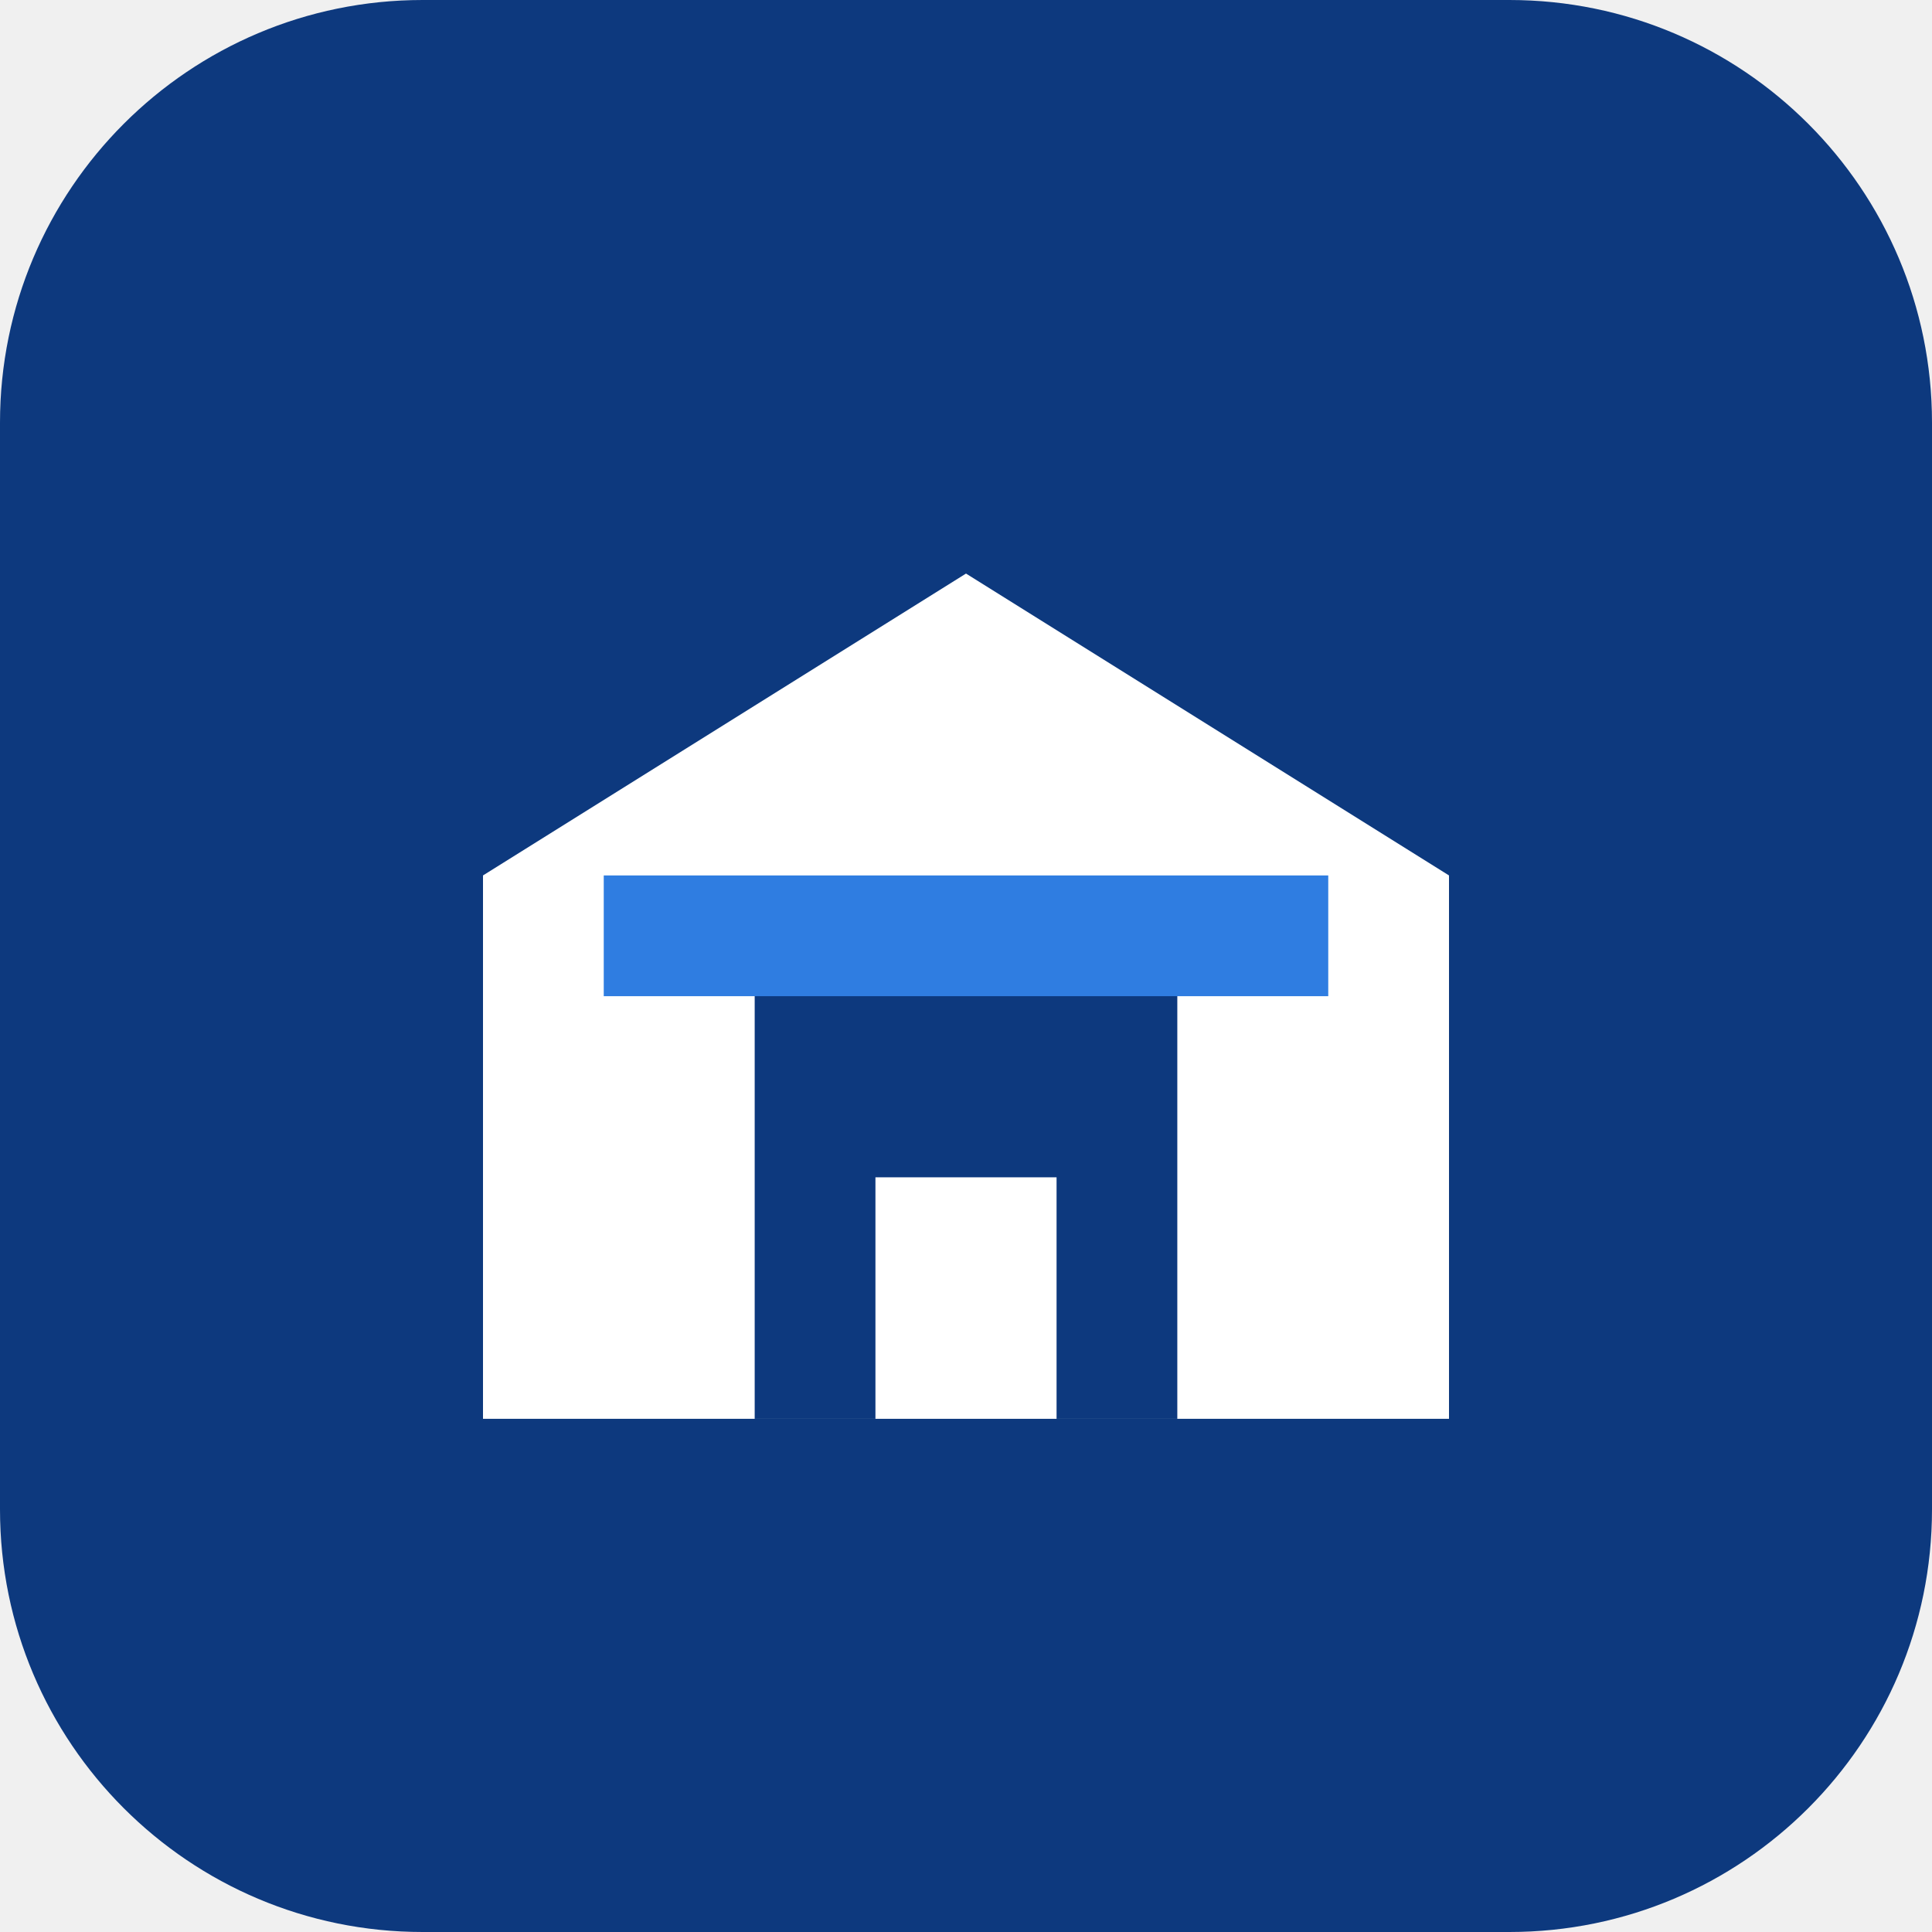
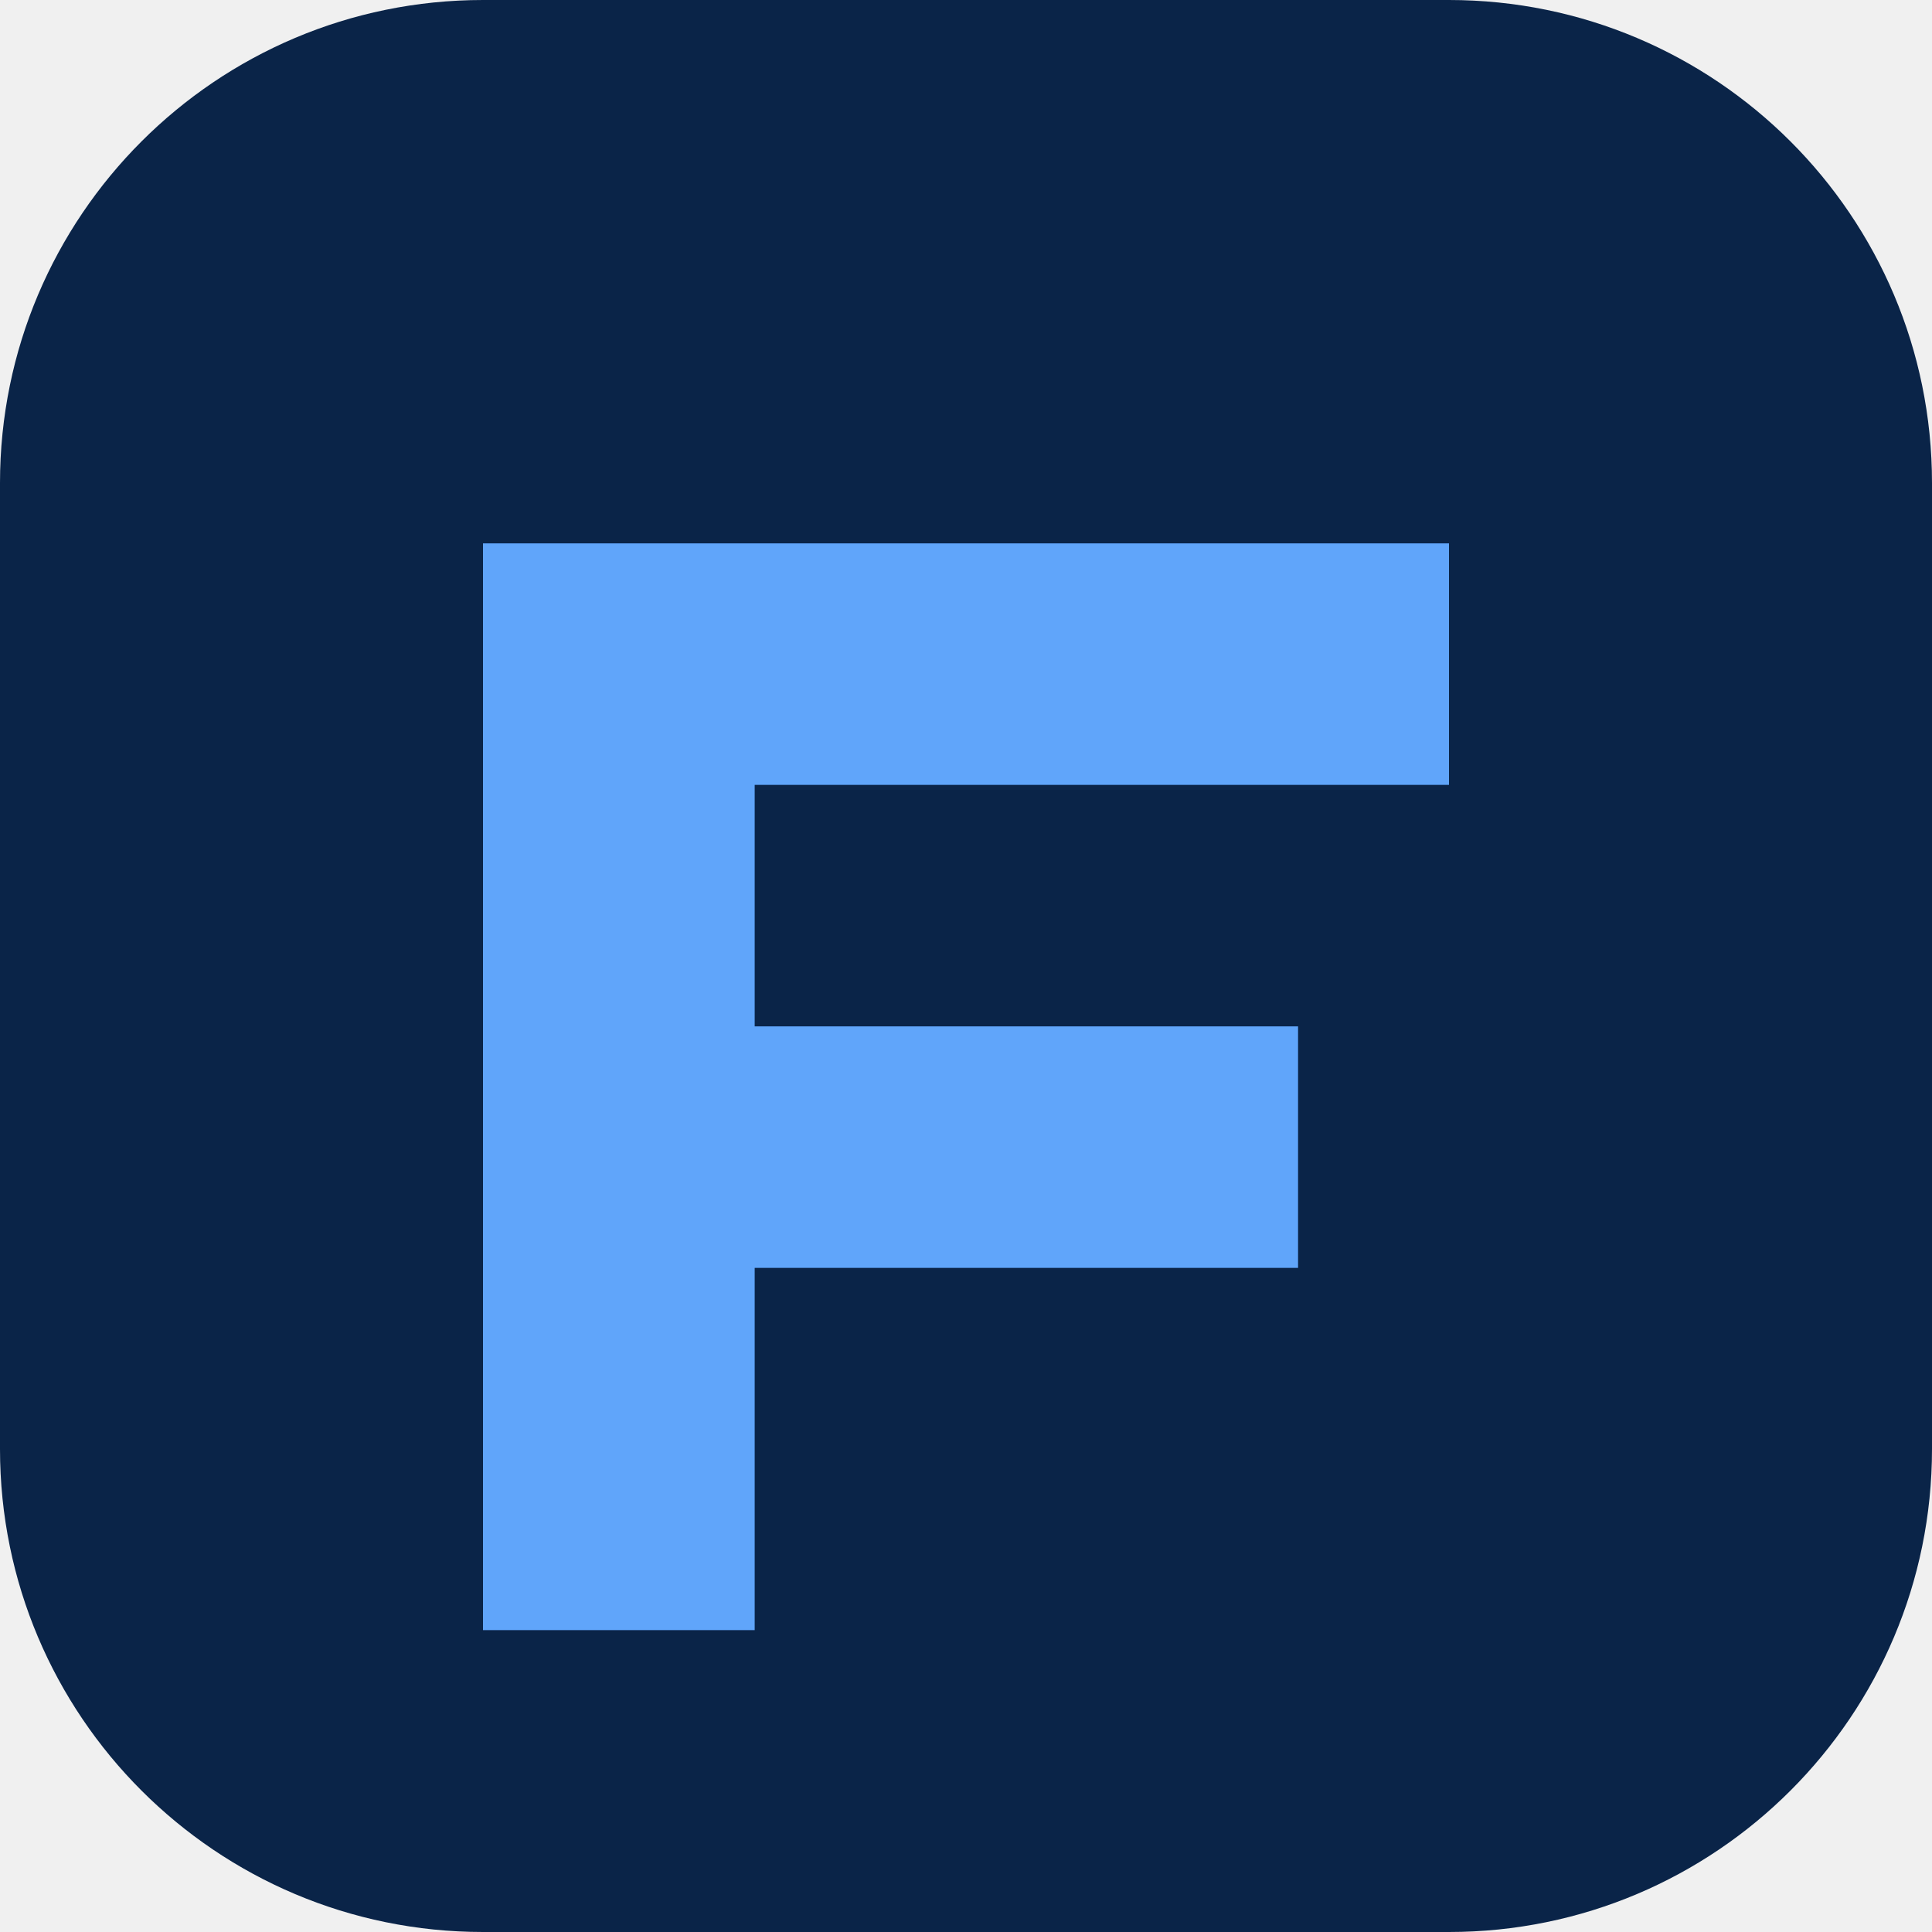
<svg xmlns="http://www.w3.org/2000/svg" viewBox="0 0 64 64">
-   <rect width="64" height="64" rx="14" fill="#0d397e" />
-   <path d="M16 29 32 19l16 10v18H16Z" fill="#fff" />
-   <path d="M25 31h14v16H25z" fill="#0d397e" />
-   <path d="M20 29h24v4H20z" fill="#2f7de1" />
-   <path d="M29 39h6v8h-6z" fill="#fff" />
+   <rect width="64" height="64" rx="16" fill="#0a2448" />
+   <path d="M16 18h32v8H25v8h18v8H25v12h-9z" fill="#60a5fa" />
</svg>
